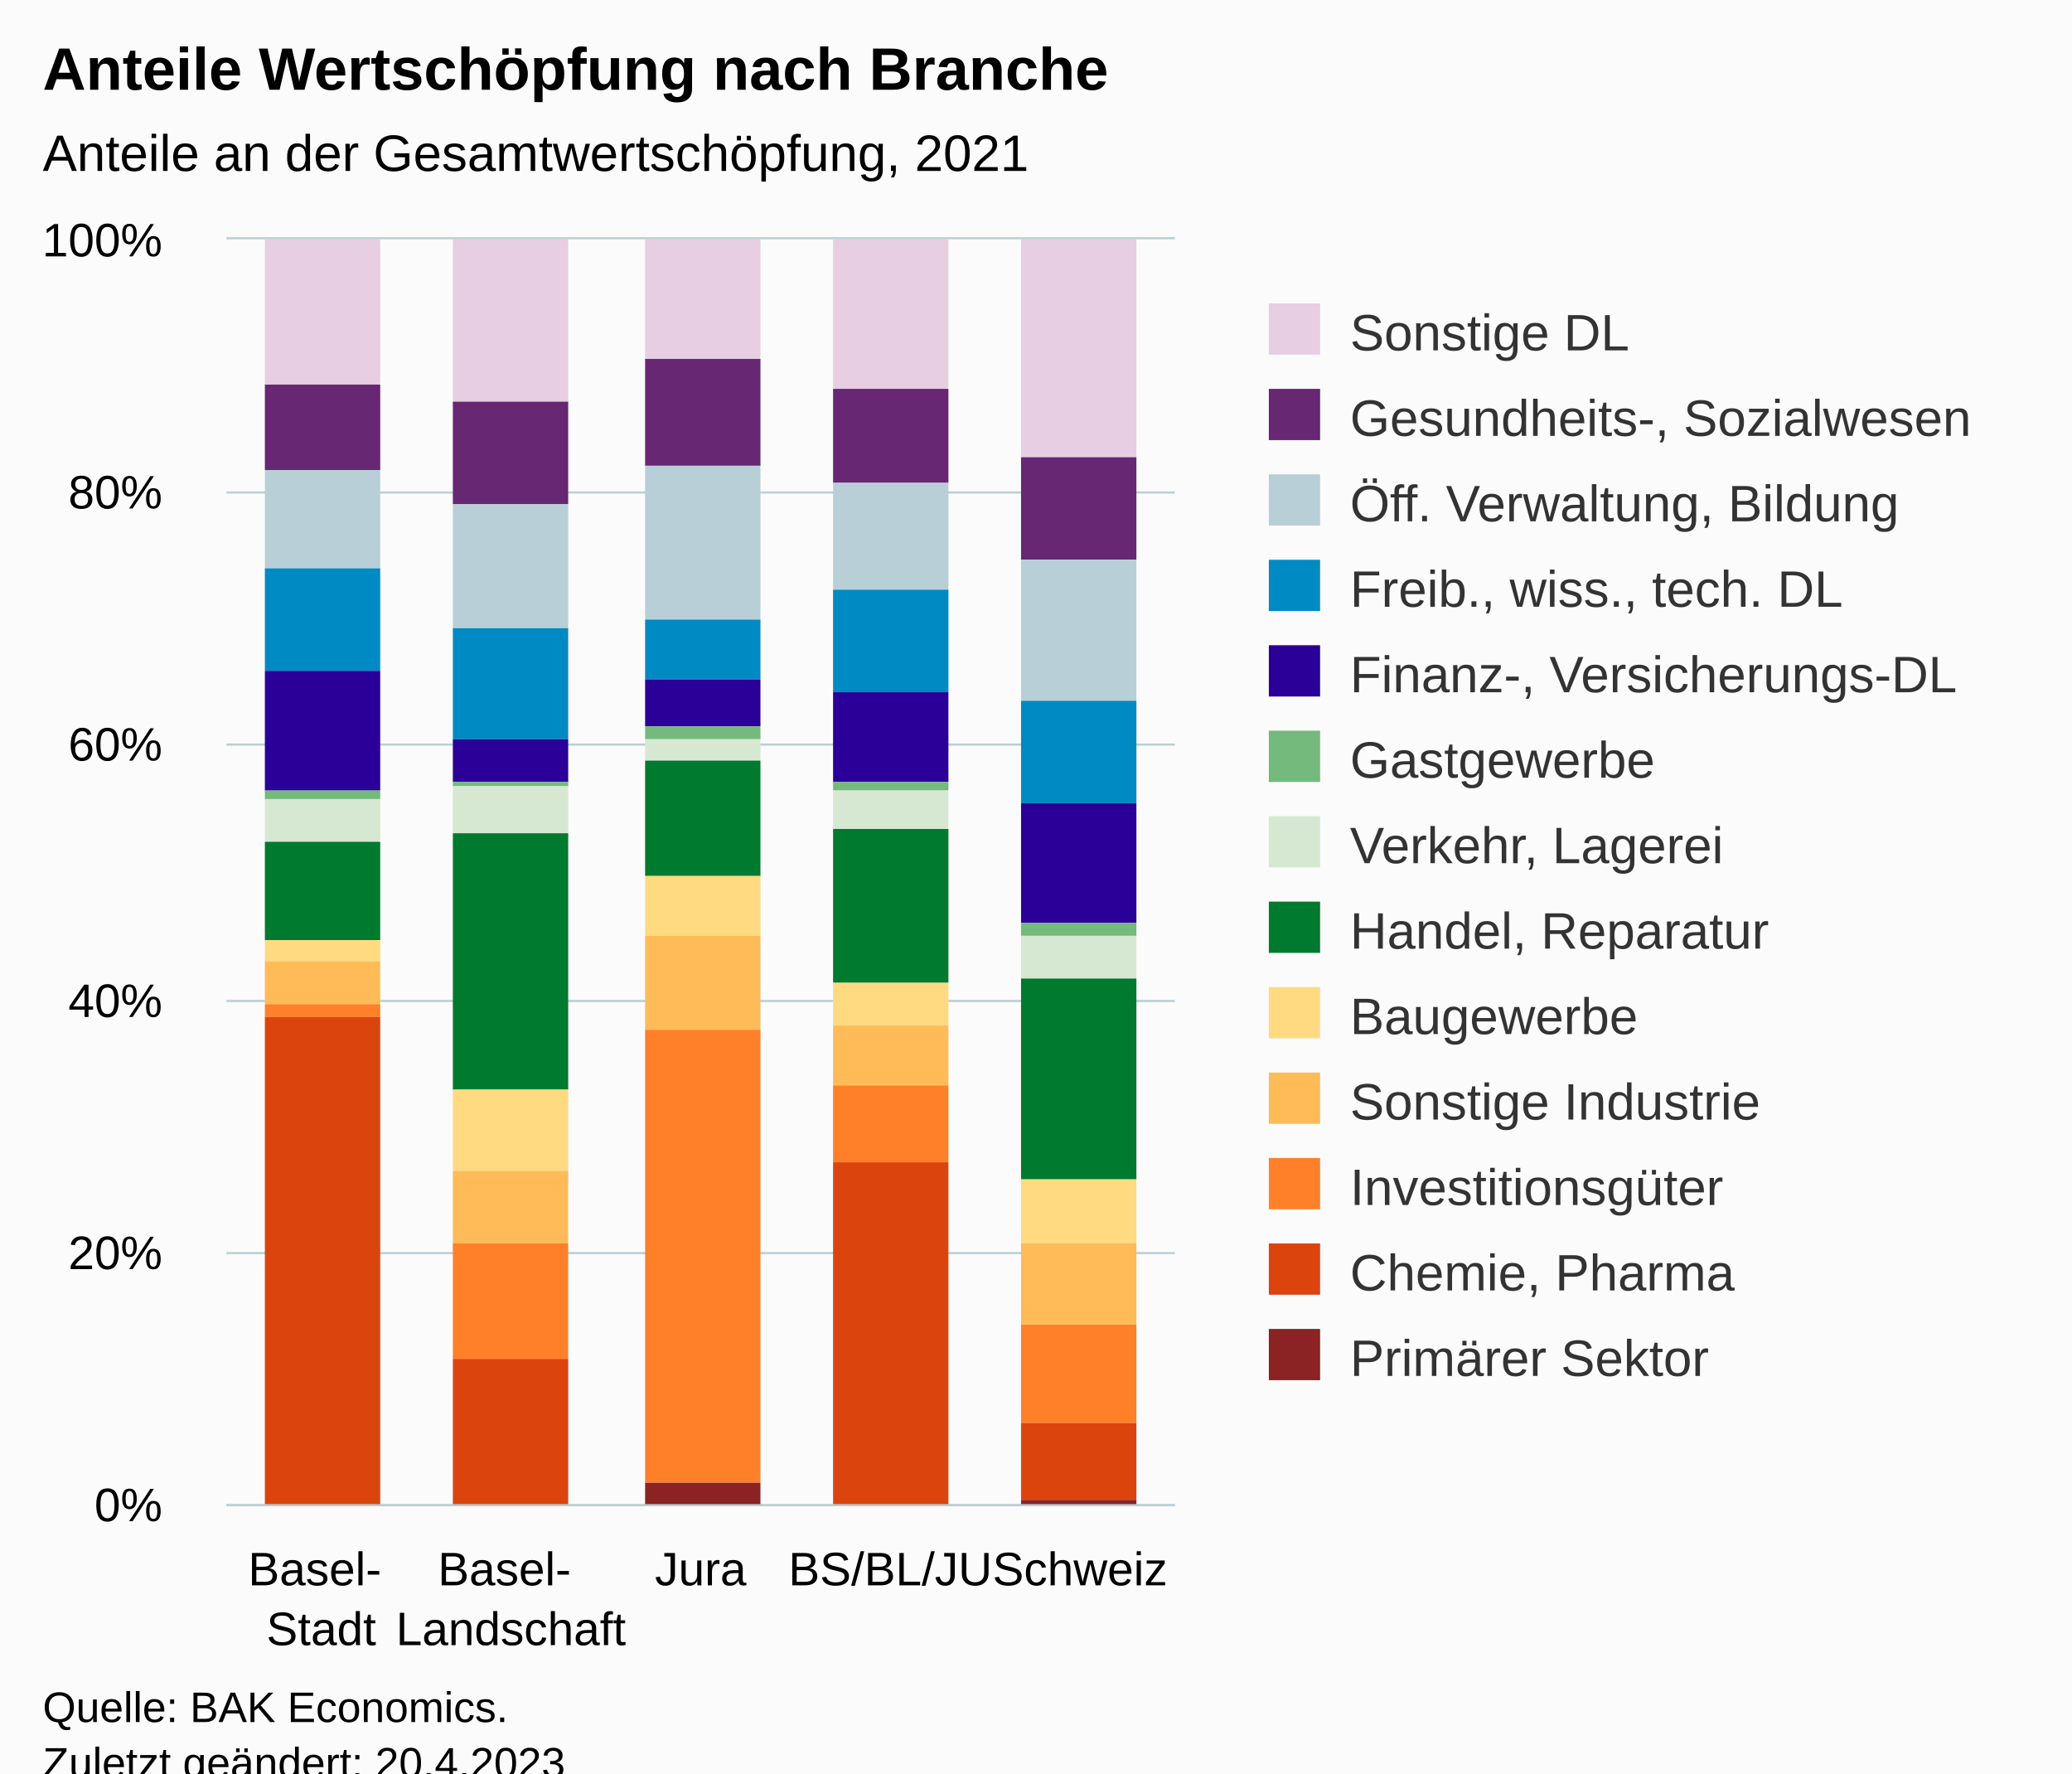
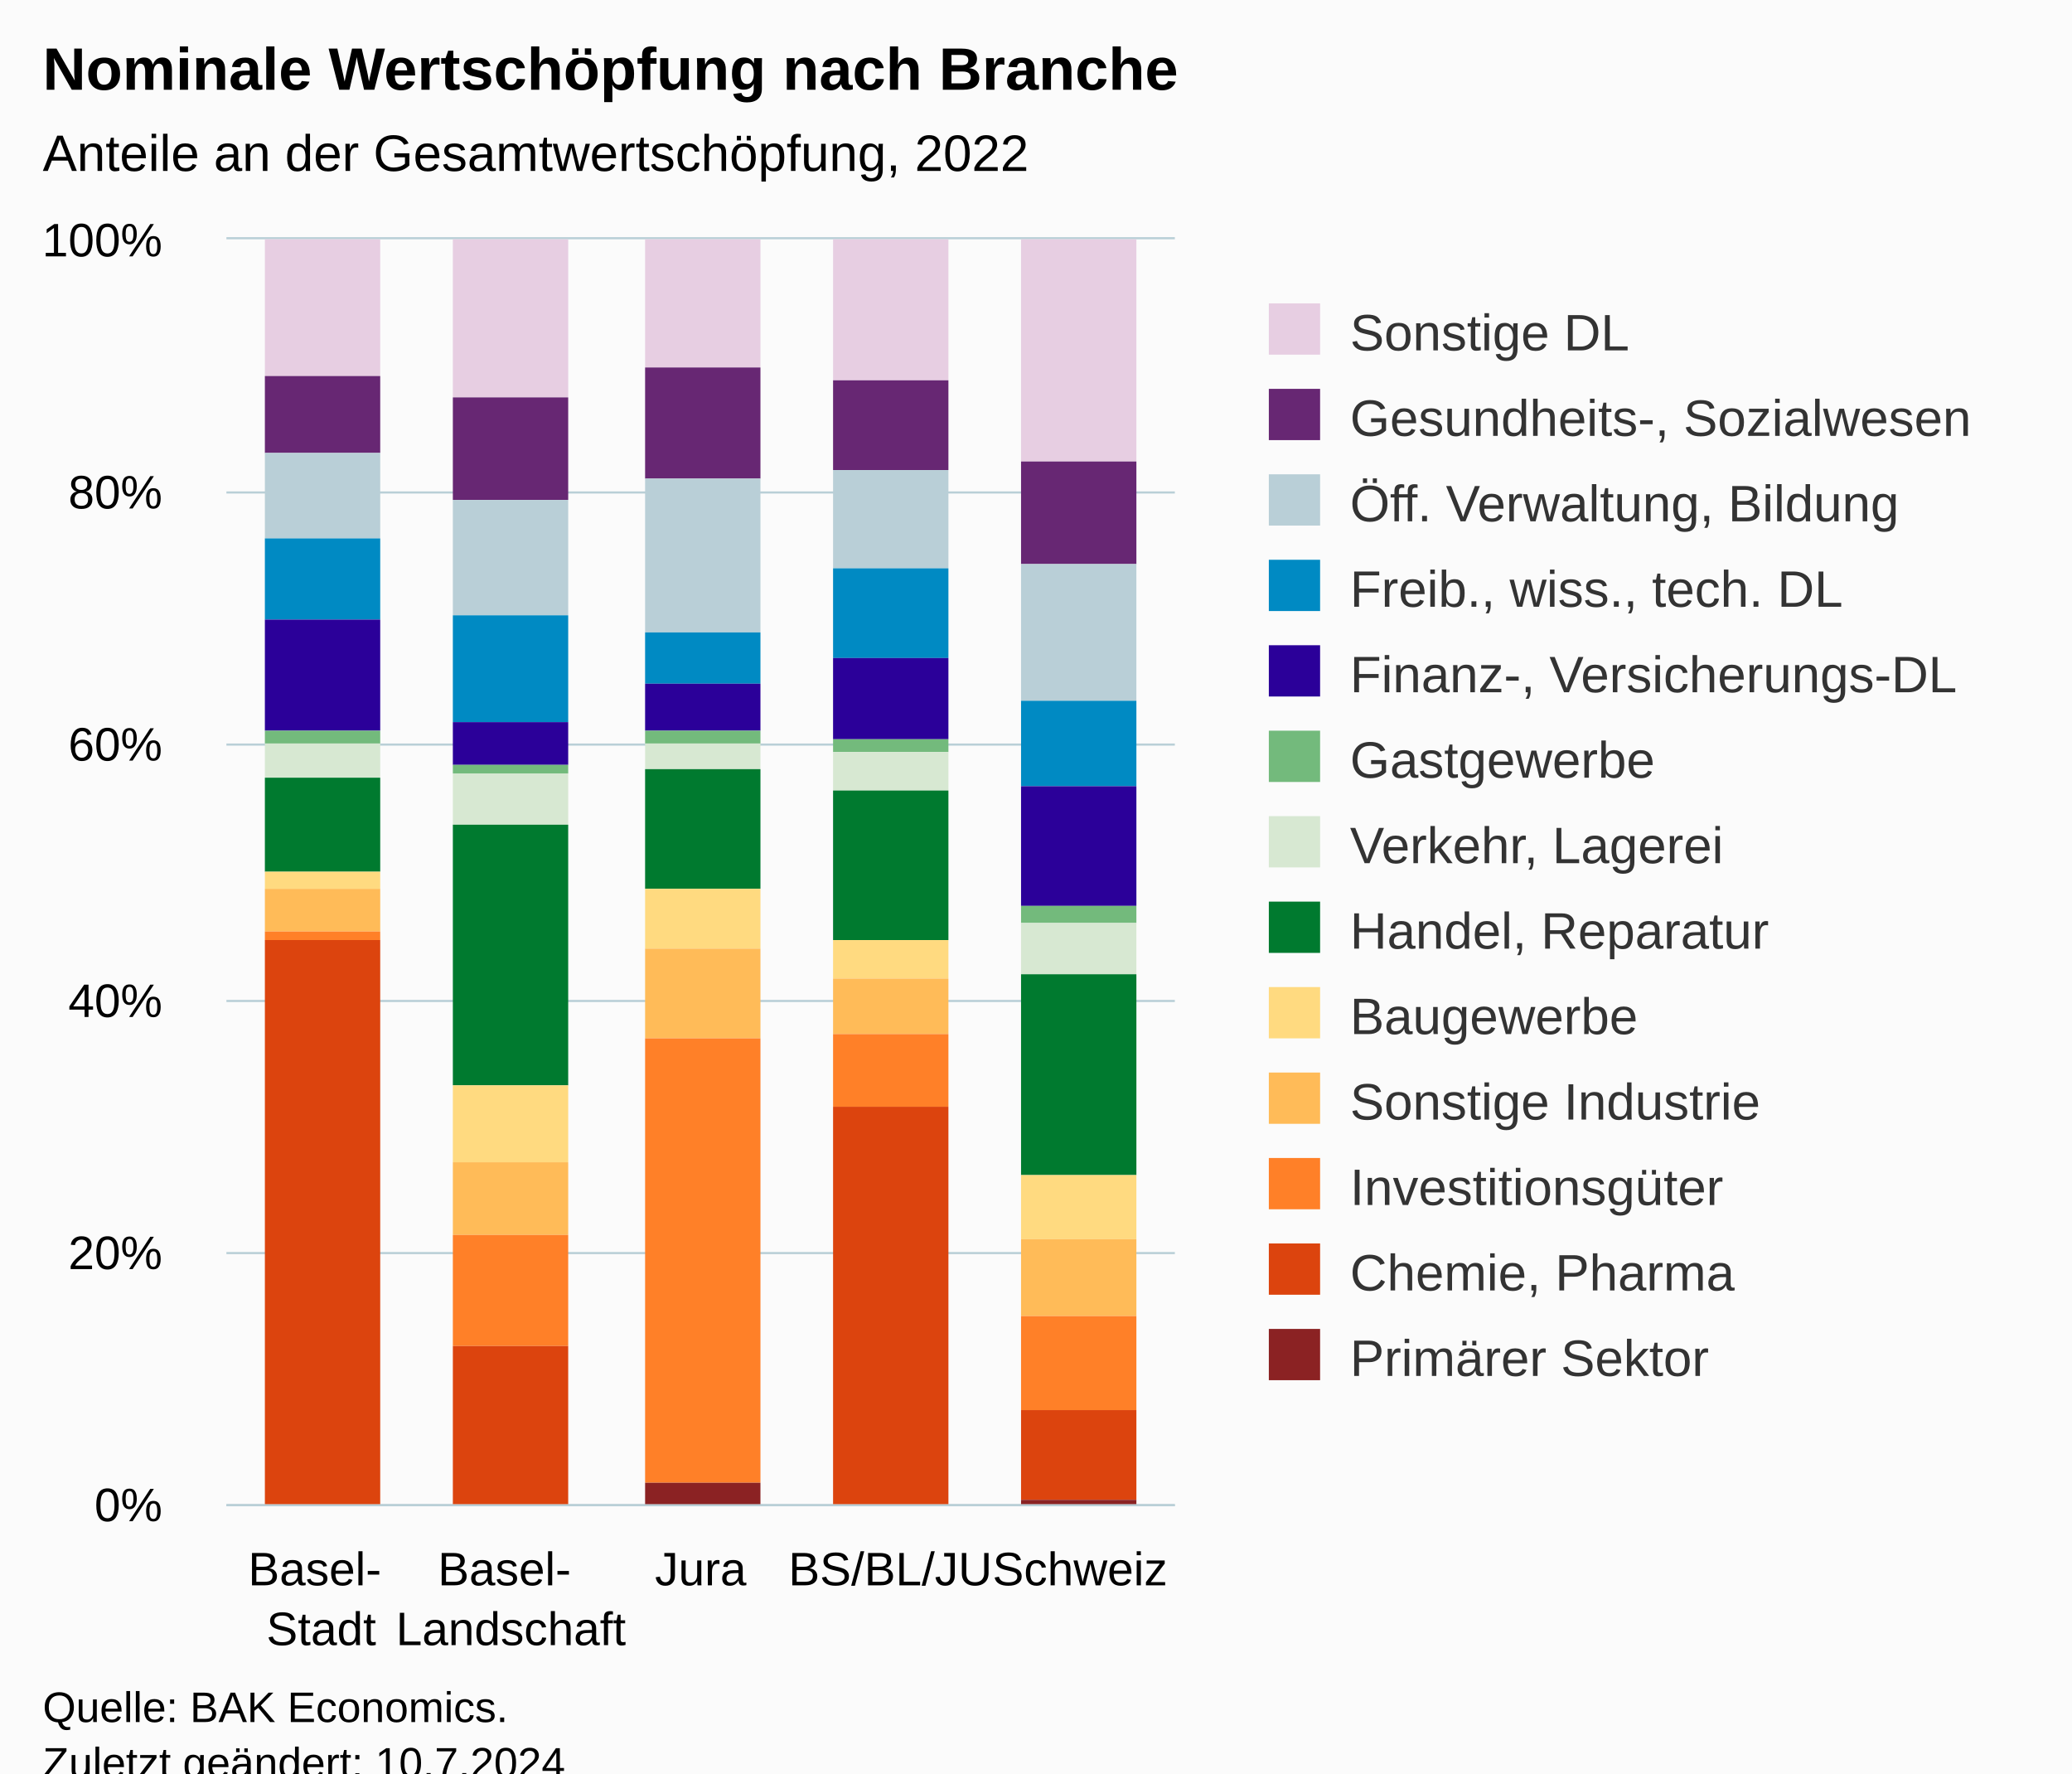
<svg xmlns="http://www.w3.org/2000/svg" version="1.1" class="highcharts-root" style="font-family:Arial;font-size:12px;" viewBox="0 0 485 415">
  <defs>
-     <clipPath id="highcharts-rkhmx2k-72-">
+     <clipPath id="highcharts-ue1bhd9-72-">
      <rect x="0" y="0" width="222" height="296" fill="none" />
    </clipPath>
-     <clipPath id="highcharts-rkhmx2k-78-">
+     <clipPath id="highcharts-ue1bhd9-78-">
      <rect x="0" y="0" width="222" height="296" fill="none" />
    </clipPath>
-     <clipPath id="highcharts-rkhmx2k-139-">
+     <clipPath id="highcharts-ue1bhd9-139-">
      <rect x="53" y="56" width="222" height="296" fill="none" />
    </clipPath>
  </defs>
  <rect fill="#fbfbfb" class="highcharts-background" x="0" y="0" width="485" height="428" rx="0" ry="0" />
  <rect fill="none" class="highcharts-plot-background" x="53" y="56" width="222" height="296" />
  <g class="highcharts-pane-group" data-z-index="0" />
  <g class="highcharts-grid highcharts-xaxis-grid" data-z-index="1">
    <path fill="none" data-z-index="1" class="highcharts-grid-line" d="M 96.5 56 L 96.5 352" opacity="1" />
    <path fill="none" data-z-index="1" class="highcharts-grid-line" d="M 141.5 56 L 141.5 352" opacity="1" />
    <path fill="none" data-z-index="1" class="highcharts-grid-line" d="M 185.5 56 L 185.5 352" opacity="1" />
    <path fill="none" data-z-index="1" class="highcharts-grid-line" d="M 230.5 56 L 230.5 352" opacity="1" />
    <path fill="none" data-z-index="1" class="highcharts-grid-line" d="M 274.5 56 L 274.5 352" opacity="1" />
    <path fill="none" data-z-index="1" class="highcharts-grid-line" d="M 52.5 56 L 52.5 352" opacity="1" />
  </g>
  <g class="highcharts-grid highcharts-yaxis-grid" data-z-index="1">
    <path fill="none" stroke="#B9CFD7" stroke-width="0.5" data-z-index="1" class="highcharts-grid-line" d="M 53 352.25 L 275 352.25" opacity="1" />
    <path fill="none" stroke="#B9CFD7" stroke-width="0.5" data-z-index="1" class="highcharts-grid-line" d="M 53 293.25 L 275 293.25" opacity="1" />
    <path fill="none" stroke="#B9CFD7" stroke-width="0.5" data-z-index="1" class="highcharts-grid-line" d="M 53 234.25 L 275 234.25" opacity="1" />
    <path fill="none" stroke="#B9CFD7" stroke-width="0.5" data-z-index="1" class="highcharts-grid-line" d="M 53 174.25 L 275 174.25" opacity="1" />
    <path fill="none" stroke="#B9CFD7" stroke-width="0.5" data-z-index="1" class="highcharts-grid-line" d="M 53 115.25 L 275 115.25" opacity="1" />
    <path fill="none" stroke="#B9CFD7" stroke-width="0.5" data-z-index="1" class="highcharts-grid-line" d="M 53 55.75 L 275 55.75" opacity="1" />
  </g>
  <rect fill="none" class="highcharts-plot-border" data-z-index="1" x="53" y="56" width="222" height="296" />
  <g class="highcharts-axis highcharts-xaxis" data-z-index="2">
    <path fill="none" class="highcharts-axis-line" stroke="#B9CFD7" stroke-width="0.5" data-z-index="7" d="M 53 352.25 L 275 352.25" />
  </g>
  <g class="highcharts-axis highcharts-yaxis" data-z-index="2">
    <path fill="none" class="highcharts-axis-line" data-z-index="7" d="M 53 56 L 53 352" />
  </g>
  <g class="highcharts-series-group" data-z-index="3">
-     <g class="highcharts-series highcharts-series-0 highcharts-column-series" data-z-index="0.1" opacity="1" transform="translate(53,56) scale(1 1)" clip-path="url(#highcharts-rkhmx2k-78-)">
-       <rect x="9" y="0" width="27" height="34" fill="#E7CEE2" opacity="1" class="highcharts-point" />
-       <rect x="53" y="0" width="27" height="38" fill="#E7CEE2" opacity="1" class="highcharts-point" />
-       <rect x="98" y="0" width="27" height="28" fill="#E7CEE2" opacity="1" class="highcharts-point" />
-       <rect x="142" y="0" width="27" height="35" fill="#E7CEE2" opacity="1" class="highcharts-point" />
-       <rect x="186" y="0" width="27" height="51" fill="#E7CEE2" opacity="1" class="highcharts-point" />
+     <g class="highcharts-series highcharts-series-0 highcharts-column-series" data-z-index="0.1" opacity="1" transform="translate(53,56) scale(1 1)" clip-path="url(#highcharts-ue1bhd9-78-)">
+       <rect x="9" y="0" width="27" height="32" fill="#E7CEE2" opacity="1" class="highcharts-point" />
+       <rect x="53" y="0" width="27" height="37" fill="#E7CEE2" opacity="1" class="highcharts-point" />
+       <rect x="98" y="0" width="27" height="30" fill="#E7CEE2" opacity="1" class="highcharts-point" />
+       <rect x="142" y="0" width="27" height="33" fill="#E7CEE2" opacity="1" class="highcharts-point" />
+       <rect x="186" y="0" width="27" height="52" fill="#E7CEE2" opacity="1" class="highcharts-point" />
    </g>
    <g class="highcharts-markers highcharts-series-0 highcharts-column-series" data-z-index="0.1" opacity="1" transform="translate(53,56) scale(1 1)" clip-path="none" />
-     <g class="highcharts-series highcharts-series-1 highcharts-column-series" data-z-index="0.1" opacity="1" transform="translate(53,56) scale(1 1)" clip-path="url(#highcharts-rkhmx2k-78-)">
-       <rect x="9" y="34" width="27" height="20" fill="#672773" opacity="1" class="highcharts-point" />
-       <rect x="53" y="38" width="27" height="24" fill="#672773" opacity="1" class="highcharts-point" />
-       <rect x="98" y="28" width="27" height="25" fill="#672773" opacity="1" class="highcharts-point" />
-       <rect x="142" y="35" width="27" height="22" fill="#672773" opacity="1" class="highcharts-point" />
-       <rect x="186" y="51" width="27" height="24" fill="#672773" opacity="1" class="highcharts-point" />
+     <g class="highcharts-series highcharts-series-1 highcharts-column-series" data-z-index="0.1" opacity="1" transform="translate(53,56) scale(1 1)" clip-path="url(#highcharts-ue1bhd9-78-)">
+       <rect x="9" y="32" width="27" height="18" fill="#672773" opacity="1" class="highcharts-point" />
+       <rect x="53" y="37" width="27" height="24" fill="#672773" opacity="1" class="highcharts-point" />
+       <rect x="98" y="30" width="27" height="26" fill="#672773" opacity="1" class="highcharts-point" />
+       <rect x="142" y="33" width="27" height="21" fill="#672773" opacity="1" class="highcharts-point" />
+       <rect x="186" y="52" width="27" height="24" fill="#672773" opacity="1" class="highcharts-point" />
    </g>
    <g class="highcharts-markers highcharts-series-1 highcharts-column-series" data-z-index="0.1" opacity="1" transform="translate(53,56) scale(1 1)" clip-path="none" />
-     <g class="highcharts-series highcharts-series-2 highcharts-column-series" data-z-index="0.1" opacity="1" transform="translate(53,56) scale(1 1)" clip-path="url(#highcharts-rkhmx2k-78-)">
-       <rect x="9" y="54" width="27" height="23" fill="#B9CFD7" opacity="1" class="highcharts-point" />
-       <rect x="53" y="62" width="27" height="29" fill="#B9CFD7" opacity="1" class="highcharts-point" />
-       <rect x="98" y="53" width="27" height="36" fill="#B9CFD7" opacity="1" class="highcharts-point" />
-       <rect x="142" y="57" width="27" height="25" fill="#B9CFD7" opacity="1" class="highcharts-point" />
-       <rect x="186" y="75" width="27" height="33" fill="#B9CFD7" opacity="1" class="highcharts-point" />
+     <g class="highcharts-series highcharts-series-2 highcharts-column-series" data-z-index="0.1" opacity="1" transform="translate(53,56) scale(1 1)" clip-path="url(#highcharts-ue1bhd9-78-)">
+       <rect x="9" y="50" width="27" height="20" fill="#B9CFD7" opacity="1" class="highcharts-point" />
+       <rect x="53" y="61" width="27" height="27" fill="#B9CFD7" opacity="1" class="highcharts-point" />
+       <rect x="98" y="56" width="27" height="36" fill="#B9CFD7" opacity="1" class="highcharts-point" />
+       <rect x="142" y="54" width="27" height="23" fill="#B9CFD7" opacity="1" class="highcharts-point" />
+       <rect x="186" y="76" width="27" height="32" fill="#B9CFD7" opacity="1" class="highcharts-point" />
    </g>
    <g class="highcharts-markers highcharts-series-2 highcharts-column-series" data-z-index="0.1" opacity="1" transform="translate(53,56) scale(1 1)" clip-path="none" />
-     <g class="highcharts-series highcharts-series-3 highcharts-column-series" data-z-index="0.1" opacity="1" transform="translate(53,56) scale(1 1)" clip-path="url(#highcharts-rkhmx2k-78-)">
-       <rect x="9" y="77" width="27" height="24" fill="#008AC3" opacity="1" class="highcharts-point" />
-       <rect x="53" y="91" width="27" height="26" fill="#008AC3" opacity="1" class="highcharts-point" />
-       <rect x="98" y="89" width="27" height="14" fill="#008AC3" opacity="1" class="highcharts-point" />
-       <rect x="142" y="82" width="27" height="24" fill="#008AC3" opacity="1" class="highcharts-point" />
-       <rect x="186" y="108" width="27" height="24" fill="#008AC3" opacity="1" class="highcharts-point" />
+     <g class="highcharts-series highcharts-series-3 highcharts-column-series" data-z-index="0.1" opacity="1" transform="translate(53,56) scale(1 1)" clip-path="url(#highcharts-ue1bhd9-78-)">
+       <rect x="9" y="70" width="27" height="19" fill="#008AC3" opacity="1" class="highcharts-point" />
+       <rect x="53" y="88" width="27" height="25" fill="#008AC3" opacity="1" class="highcharts-point" />
+       <rect x="98" y="92" width="27" height="12" fill="#008AC3" opacity="1" class="highcharts-point" />
+       <rect x="142" y="77" width="27" height="21" fill="#008AC3" opacity="1" class="highcharts-point" />
+       <rect x="186" y="108" width="27" height="20" fill="#008AC3" opacity="1" class="highcharts-point" />
    </g>
    <g class="highcharts-markers highcharts-series-3 highcharts-column-series" data-z-index="0.1" opacity="1" transform="translate(53,56) scale(1 1)" clip-path="none" />
-     <g class="highcharts-series highcharts-series-4 highcharts-column-series" data-z-index="0.1" opacity="1" transform="translate(53,56) scale(1 1)" clip-path="url(#highcharts-rkhmx2k-78-)">
-       <rect x="9" y="101" width="27" height="28" fill="#2B0099" opacity="1" class="highcharts-point" />
-       <rect x="53" y="117" width="27" height="10" fill="#2B0099" opacity="1" class="highcharts-point" />
-       <rect x="98" y="103" width="27" height="11" fill="#2B0099" opacity="1" class="highcharts-point" />
-       <rect x="142" y="106" width="27" height="21" fill="#2B0099" opacity="1" class="highcharts-point" />
-       <rect x="186" y="132" width="27" height="28" fill="#2B0099" opacity="1" class="highcharts-point" />
+     <g class="highcharts-series highcharts-series-4 highcharts-column-series" data-z-index="0.1" opacity="1" transform="translate(53,56) scale(1 1)" clip-path="url(#highcharts-ue1bhd9-78-)">
+       <rect x="9" y="89" width="27" height="26" fill="#2B0099" opacity="1" class="highcharts-point" />
+       <rect x="53" y="113" width="27" height="10" fill="#2B0099" opacity="1" class="highcharts-point" />
+       <rect x="98" y="104" width="27" height="11" fill="#2B0099" opacity="1" class="highcharts-point" />
+       <rect x="142" y="98" width="27" height="19" fill="#2B0099" opacity="1" class="highcharts-point" />
+       <rect x="186" y="128" width="27" height="28" fill="#2B0099" opacity="1" class="highcharts-point" />
    </g>
    <g class="highcharts-markers highcharts-series-4 highcharts-column-series" data-z-index="0.1" opacity="1" transform="translate(53,56) scale(1 1)" clip-path="none" />
-     <g class="highcharts-series highcharts-series-5 highcharts-column-series" data-z-index="0.1" opacity="1" transform="translate(53,56) scale(1 1)" clip-path="url(#highcharts-rkhmx2k-78-)">
-       <rect x="9" y="129" width="27" height="2" fill="#73BA7C" opacity="1" class="highcharts-point" />
-       <rect x="53" y="127" width="27" height="1" fill="#73BA7C" opacity="1" class="highcharts-point" />
-       <rect x="98" y="114" width="27" height="3" fill="#73BA7C" opacity="1" class="highcharts-point" />
-       <rect x="142" y="127" width="27" height="2" fill="#73BA7C" opacity="1" class="highcharts-point" />
-       <rect x="186" y="160" width="27" height="3" fill="#73BA7C" opacity="1" class="highcharts-point" />
+     <g class="highcharts-series highcharts-series-5 highcharts-column-series" data-z-index="0.1" opacity="1" transform="translate(53,56) scale(1 1)" clip-path="url(#highcharts-ue1bhd9-78-)">
+       <rect x="9" y="115" width="27" height="3" fill="#73BA7C" opacity="1" class="highcharts-point" />
+       <rect x="53" y="123" width="27" height="2" fill="#73BA7C" opacity="1" class="highcharts-point" />
+       <rect x="98" y="115" width="27" height="3" fill="#73BA7C" opacity="1" class="highcharts-point" />
+       <rect x="142" y="117" width="27" height="3" fill="#73BA7C" opacity="1" class="highcharts-point" />
+       <rect x="186" y="156" width="27" height="4" fill="#73BA7C" opacity="1" class="highcharts-point" />
    </g>
    <g class="highcharts-markers highcharts-series-5 highcharts-column-series" data-z-index="0.1" opacity="1" transform="translate(53,56) scale(1 1)" clip-path="none" />
-     <g class="highcharts-series highcharts-series-6 highcharts-column-series" data-z-index="0.1" opacity="1" transform="translate(53,56) scale(1 1)" clip-path="url(#highcharts-rkhmx2k-78-)">
-       <rect x="9" y="131" width="27" height="10" fill="#D7E8D2" opacity="1" class="highcharts-point" />
-       <rect x="53" y="128" width="27" height="11" fill="#D7E8D2" opacity="1" class="highcharts-point" />
-       <rect x="98" y="117" width="27" height="5" fill="#D7E8D2" opacity="1" class="highcharts-point" />
-       <rect x="142" y="129" width="27" height="9" fill="#D7E8D2" opacity="1" class="highcharts-point" />
-       <rect x="186" y="163" width="27" height="10" fill="#D7E8D2" opacity="1" class="highcharts-point" />
+     <g class="highcharts-series highcharts-series-6 highcharts-column-series" data-z-index="0.1" opacity="1" transform="translate(53,56) scale(1 1)" clip-path="url(#highcharts-ue1bhd9-78-)">
+       <rect x="9" y="118" width="27" height="8" fill="#D7E8D2" opacity="1" class="highcharts-point" />
+       <rect x="53" y="125" width="27" height="12" fill="#D7E8D2" opacity="1" class="highcharts-point" />
+       <rect x="98" y="118" width="27" height="6" fill="#D7E8D2" opacity="1" class="highcharts-point" />
+       <rect x="142" y="120" width="27" height="9" fill="#D7E8D2" opacity="1" class="highcharts-point" />
+       <rect x="186" y="160" width="27" height="12" fill="#D7E8D2" opacity="1" class="highcharts-point" />
    </g>
    <g class="highcharts-markers highcharts-series-6 highcharts-column-series" data-z-index="0.1" opacity="1" transform="translate(53,56) scale(1 1)" clip-path="none" />
-     <g class="highcharts-series highcharts-series-7 highcharts-column-series" data-z-index="0.1" opacity="1" transform="translate(53,56) scale(1 1)" clip-path="url(#highcharts-rkhmx2k-78-)">
-       <rect x="9" y="141" width="27" height="23" fill="#007A2F" opacity="1" class="highcharts-point" />
-       <rect x="53" y="139" width="27" height="60" fill="#007A2F" opacity="1" class="highcharts-point" />
-       <rect x="98" y="122" width="27" height="27" fill="#007A2F" opacity="1" class="highcharts-point" />
-       <rect x="142" y="138" width="27" height="36" fill="#007A2F" opacity="1" class="highcharts-point" />
-       <rect x="186" y="173" width="27" height="47" fill="#007A2F" opacity="1" class="highcharts-point" />
+     <g class="highcharts-series highcharts-series-7 highcharts-column-series" data-z-index="0.1" opacity="1" transform="translate(53,56) scale(1 1)" clip-path="url(#highcharts-ue1bhd9-78-)">
+       <rect x="9" y="126" width="27" height="22" fill="#007A2F" opacity="1" class="highcharts-point" />
+       <rect x="53" y="137" width="27" height="61" fill="#007A2F" opacity="1" class="highcharts-point" />
+       <rect x="98" y="124" width="27" height="28" fill="#007A2F" opacity="1" class="highcharts-point" />
+       <rect x="142" y="129" width="27" height="35" fill="#007A2F" opacity="1" class="highcharts-point" />
+       <rect x="186" y="172" width="27" height="47" fill="#007A2F" opacity="1" class="highcharts-point" />
    </g>
    <g class="highcharts-markers highcharts-series-7 highcharts-column-series" data-z-index="0.1" opacity="1" transform="translate(53,56) scale(1 1)" clip-path="none" />
-     <g class="highcharts-series highcharts-series-8 highcharts-column-series" data-z-index="0.1" opacity="1" transform="translate(53,56) scale(1 1)" clip-path="url(#highcharts-rkhmx2k-78-)">
-       <rect x="9" y="164" width="27" height="5" fill="#FFDA80" opacity="1" class="highcharts-point" />
-       <rect x="53" y="199" width="27" height="19" fill="#FFDA80" opacity="1" class="highcharts-point" />
-       <rect x="98" y="149" width="27" height="14" fill="#FFDA80" opacity="1" class="highcharts-point" />
-       <rect x="142" y="174" width="27" height="10" fill="#FFDA80" opacity="1" class="highcharts-point" />
-       <rect x="186" y="220" width="27" height="15" fill="#FFDA80" opacity="1" class="highcharts-point" />
+     <g class="highcharts-series highcharts-series-8 highcharts-column-series" data-z-index="0.1" opacity="1" transform="translate(53,56) scale(1 1)" clip-path="url(#highcharts-ue1bhd9-78-)">
+       <rect x="9" y="148" width="27" height="4" fill="#FFDA80" opacity="1" class="highcharts-point" />
+       <rect x="53" y="198" width="27" height="18" fill="#FFDA80" opacity="1" class="highcharts-point" />
+       <rect x="98" y="152" width="27" height="14" fill="#FFDA80" opacity="1" class="highcharts-point" />
+       <rect x="142" y="164" width="27" height="9" fill="#FFDA80" opacity="1" class="highcharts-point" />
+       <rect x="186" y="219" width="27" height="15" fill="#FFDA80" opacity="1" class="highcharts-point" />
    </g>
    <g class="highcharts-markers highcharts-series-8 highcharts-column-series" data-z-index="0.1" opacity="1" transform="translate(53,56) scale(1 1)" clip-path="none" />
-     <g class="highcharts-series highcharts-series-9 highcharts-column-series" data-z-index="0.1" opacity="1" transform="translate(53,56) scale(1 1)" clip-path="url(#highcharts-rkhmx2k-78-)">
-       <rect x="9" y="169" width="27" height="10" fill="#FFBB58" opacity="1" class="highcharts-point" />
-       <rect x="53" y="218" width="27" height="17" fill="#FFBB58" opacity="1" class="highcharts-point" />
-       <rect x="98" y="163" width="27" height="22" fill="#FFBB58" opacity="1" class="highcharts-point" />
-       <rect x="142" y="184" width="27" height="14" fill="#FFBB58" opacity="1" class="highcharts-point" />
-       <rect x="186" y="235" width="27" height="19" fill="#FFBB58" opacity="1" class="highcharts-point" />
+     <g class="highcharts-series highcharts-series-9 highcharts-column-series" data-z-index="0.1" opacity="1" transform="translate(53,56) scale(1 1)" clip-path="url(#highcharts-ue1bhd9-78-)">
+       <rect x="9" y="152" width="27" height="10" fill="#FFBB58" opacity="1" class="highcharts-point" />
+       <rect x="53" y="216" width="27" height="17" fill="#FFBB58" opacity="1" class="highcharts-point" />
+       <rect x="98" y="166" width="27" height="21" fill="#FFBB58" opacity="1" class="highcharts-point" />
+       <rect x="142" y="173" width="27" height="13" fill="#FFBB58" opacity="1" class="highcharts-point" />
+       <rect x="186" y="234" width="27" height="18" fill="#FFBB58" opacity="1" class="highcharts-point" />
    </g>
    <g class="highcharts-markers highcharts-series-9 highcharts-column-series" data-z-index="0.1" opacity="1" transform="translate(53,56) scale(1 1)" clip-path="none" />
-     <g class="highcharts-series highcharts-series-10 highcharts-column-series" data-z-index="0.1" opacity="1" transform="translate(53,56) scale(1 1)" clip-path="url(#highcharts-rkhmx2k-78-)">
-       <rect x="9" y="179" width="27" height="3" fill="#FF8028" opacity="1" class="highcharts-point" />
-       <rect x="53" y="235" width="27" height="27" fill="#FF8028" opacity="1" class="highcharts-point" />
-       <rect x="98" y="185" width="27" height="106" fill="#FF8028" opacity="1" class="highcharts-point" />
-       <rect x="142" y="198" width="27" height="18" fill="#FF8028" opacity="1" class="highcharts-point" />
-       <rect x="186" y="254" width="27" height="23" fill="#FF8028" opacity="1" class="highcharts-point" />
+     <g class="highcharts-series highcharts-series-10 highcharts-column-series" data-z-index="0.1" opacity="1" transform="translate(53,56) scale(1 1)" clip-path="url(#highcharts-ue1bhd9-78-)">
+       <rect x="9" y="162" width="27" height="2" fill="#FF8028" opacity="1" class="highcharts-point" />
+       <rect x="53" y="233" width="27" height="26" fill="#FF8028" opacity="1" class="highcharts-point" />
+       <rect x="98" y="187" width="27" height="104" fill="#FF8028" opacity="1" class="highcharts-point" />
+       <rect x="142" y="186" width="27" height="17" fill="#FF8028" opacity="1" class="highcharts-point" />
+       <rect x="186" y="252" width="27" height="22" fill="#FF8028" opacity="1" class="highcharts-point" />
    </g>
    <g class="highcharts-markers highcharts-series-10 highcharts-column-series" data-z-index="0.1" opacity="1" transform="translate(53,56) scale(1 1)" clip-path="none" />
-     <g class="highcharts-series highcharts-series-11 highcharts-column-series" data-z-index="0.1" opacity="1" transform="translate(53,56) scale(1 1)" clip-path="url(#highcharts-rkhmx2k-78-)">
-       <rect x="9" y="182" width="27" height="115" fill="#DC440E" opacity="1" class="highcharts-point" />
-       <rect x="53" y="262" width="27" height="34" fill="#DC440E" opacity="1" class="highcharts-point" />
+     <g class="highcharts-series highcharts-series-11 highcharts-column-series" data-z-index="0.1" opacity="1" transform="translate(53,56) scale(1 1)" clip-path="url(#highcharts-ue1bhd9-78-)">
+       <rect x="9" y="164" width="27" height="133" fill="#DC440E" opacity="1" class="highcharts-point" />
+       <rect x="53" y="259" width="27" height="37" fill="#DC440E" opacity="1" class="highcharts-point" />
      <rect x="98" y="291" width="27" height="0" fill="#DC440E" opacity="1" class="highcharts-point" />
-       <rect x="142" y="216" width="27" height="80" fill="#DC440E" opacity="1" class="highcharts-point" />
-       <rect x="186" y="277" width="27" height="18" fill="#DC440E" opacity="1" class="highcharts-point" />
+       <rect x="142" y="203" width="27" height="93" fill="#DC440E" opacity="1" class="highcharts-point" />
+       <rect x="186" y="274" width="27" height="21" fill="#DC440E" opacity="1" class="highcharts-point" />
    </g>
    <g class="highcharts-markers highcharts-series-11 highcharts-column-series" data-z-index="0.1" opacity="1" transform="translate(53,56) scale(1 1)" clip-path="none" />
-     <g class="highcharts-series highcharts-series-12 highcharts-column-series" data-z-index="0.1" opacity="1" transform="translate(53,56) scale(1 1)" clip-path="url(#highcharts-rkhmx2k-78-)">
+     <g class="highcharts-series highcharts-series-12 highcharts-column-series" data-z-index="0.1" opacity="1" transform="translate(53,56) scale(1 1)" clip-path="url(#highcharts-ue1bhd9-78-)">
      <rect x="9" y="297" width="27" height="0" fill="#8B2223" opacity="1" class="highcharts-point" />
      <rect x="53" y="296" width="27" height="1" fill="#8B2223" opacity="1" class="highcharts-point" />
      <rect x="98" y="291" width="27" height="6" fill="#8B2223" opacity="1" class="highcharts-point" />
      <rect x="142" y="296" width="27" height="1" fill="#8B2223" opacity="1" class="highcharts-point" />
      <rect x="186" y="295" width="27" height="2" fill="#8B2223" opacity="1" class="highcharts-point" />
    </g>
    <g class="highcharts-markers highcharts-series-12 highcharts-column-series" data-z-index="0.1" opacity="1" transform="translate(53,56) scale(1 1)" clip-path="none" />
  </g>
  <text x="10" text-anchor="start" class="highcharts-title" data-z-index="4" style="color:#000000;font-size:14px;font-weight:bold;fill:#000000;" y="21">
-     <tspan>Anteile Wertschöpfung nach Branche</tspan>
+     <tspan>Nominale Wertschöpfung nach Branche</tspan>
  </text>
  <text x="10" text-anchor="start" class="highcharts-subtitle" data-z-index="4" style="color:#000000;font-size:12px;font-weight:normal;fill:#000000;" y="40">
-     <tspan>Anteile an der Gesamtwertschöpfung, 2021</tspan>
+     <tspan>Anteile an der Gesamtwertschöpfung, 2022</tspan>
  </text>
  <text x="10" text-anchor="start" class="highcharts-caption" data-z-index="4" style="color:#666666;fill:#666666;" y="400" />
  <g class="highcharts-legend" data-z-index="7" transform="translate(287,64)">
    <rect fill="none" class="highcharts-legend-box" rx="0" ry="0" x="0" y="0" width="188" height="271" visibility="visible" />
    <g data-z-index="1">
      <g>
        <g class="highcharts-legend-item highcharts-column-series highcharts-color-undefined highcharts-series-0" data-z-index="1" transform="translate(8,3)">
          <text x="21" style="color:#333333;cursor:pointer;font-size:12px;font-weight:normal;fill:#333333;" text-anchor="start" data-z-index="2" y="15">
            <tspan>Sonstige DL</tspan>
          </text>
          <rect x="2" y="4" width="12" height="12" fill="#E7CEE2" class="highcharts-point" data-z-index="3" />
        </g>
        <g class="highcharts-legend-item highcharts-column-series highcharts-color-undefined highcharts-series-1" data-z-index="1" transform="translate(8,23)">
          <text x="21" y="15" style="color:#333333;cursor:pointer;font-size:12px;font-weight:normal;fill:#333333;" text-anchor="start" data-z-index="2">
            <tspan>Gesundheits-, Sozialwesen</tspan>
          </text>
          <rect x="2" y="4" width="12" height="12" fill="#672773" class="highcharts-point" data-z-index="3" />
        </g>
        <g class="highcharts-legend-item highcharts-column-series highcharts-color-undefined highcharts-series-2" data-z-index="1" transform="translate(8,43)">
          <text x="21" y="15" style="color:#333333;cursor:pointer;font-size:12px;font-weight:normal;fill:#333333;" text-anchor="start" data-z-index="2">
            <tspan>Öff. Verwaltung, Bildung</tspan>
          </text>
          <rect x="2" y="4" width="12" height="12" fill="#B9CFD7" class="highcharts-point" data-z-index="3" />
        </g>
        <g class="highcharts-legend-item highcharts-column-series highcharts-color-undefined highcharts-series-3" data-z-index="1" transform="translate(8,63)">
          <text x="21" y="15" style="color:#333333;cursor:pointer;font-size:12px;font-weight:normal;fill:#333333;" text-anchor="start" data-z-index="2">
            <tspan>Freib., wiss., tech. DL</tspan>
          </text>
          <rect x="2" y="4" width="12" height="12" fill="#008AC3" class="highcharts-point" data-z-index="3" />
        </g>
        <g class="highcharts-legend-item highcharts-column-series highcharts-color-undefined highcharts-series-4" data-z-index="1" transform="translate(8,83)">
          <text x="21" y="15" style="color:#333333;cursor:pointer;font-size:12px;font-weight:normal;fill:#333333;" text-anchor="start" data-z-index="2">
            <tspan>Finanz-, Versicherungs-DL</tspan>
          </text>
          <rect x="2" y="4" width="12" height="12" fill="#2B0099" class="highcharts-point" data-z-index="3" />
        </g>
        <g class="highcharts-legend-item highcharts-column-series highcharts-color-undefined highcharts-series-5" data-z-index="1" transform="translate(8,103)">
          <text x="21" y="15" style="color:#333333;cursor:pointer;font-size:12px;font-weight:normal;fill:#333333;" text-anchor="start" data-z-index="2">
            <tspan>Gastgewerbe</tspan>
          </text>
          <rect x="2" y="4" width="12" height="12" fill="#73BA7C" class="highcharts-point" data-z-index="3" />
        </g>
        <g class="highcharts-legend-item highcharts-column-series highcharts-color-undefined highcharts-series-6" data-z-index="1" transform="translate(8,123)">
          <text x="21" y="15" style="color:#333333;cursor:pointer;font-size:12px;font-weight:normal;fill:#333333;" text-anchor="start" data-z-index="2">
            <tspan>Verkehr, Lagerei</tspan>
          </text>
          <rect x="2" y="4" width="12" height="12" fill="#D7E8D2" class="highcharts-point" data-z-index="3" />
        </g>
        <g class="highcharts-legend-item highcharts-column-series highcharts-color-undefined highcharts-series-7" data-z-index="1" transform="translate(8,143)">
          <text x="21" y="15" style="color:#333333;cursor:pointer;font-size:12px;font-weight:normal;fill:#333333;" text-anchor="start" data-z-index="2">
            <tspan>Handel, Reparatur</tspan>
          </text>
          <rect x="2" y="4" width="12" height="12" fill="#007A2F" class="highcharts-point" data-z-index="3" />
        </g>
        <g class="highcharts-legend-item highcharts-column-series highcharts-color-undefined highcharts-series-8" data-z-index="1" transform="translate(8,163)">
          <text x="21" y="15" style="color:#333333;cursor:pointer;font-size:12px;font-weight:normal;fill:#333333;" text-anchor="start" data-z-index="2">
            <tspan>Baugewerbe</tspan>
          </text>
          <rect x="2" y="4" width="12" height="12" fill="#FFDA80" class="highcharts-point" data-z-index="3" />
        </g>
        <g class="highcharts-legend-item highcharts-column-series highcharts-color-undefined highcharts-series-9" data-z-index="1" transform="translate(8,183)">
          <text x="21" y="15" style="color:#333333;cursor:pointer;font-size:12px;font-weight:normal;fill:#333333;" text-anchor="start" data-z-index="2">
            <tspan>Sonstige Industrie</tspan>
          </text>
          <rect x="2" y="4" width="12" height="12" fill="#FFBB58" class="highcharts-point" data-z-index="3" />
        </g>
        <g class="highcharts-legend-item highcharts-column-series highcharts-color-undefined highcharts-series-10" data-z-index="1" transform="translate(8,203)">
          <text x="21" y="15" style="color:#333333;cursor:pointer;font-size:12px;font-weight:normal;fill:#333333;" text-anchor="start" data-z-index="2">
            <tspan>Investitionsgüter</tspan>
          </text>
          <rect x="2" y="4" width="12" height="12" fill="#FF8028" class="highcharts-point" data-z-index="3" />
        </g>
        <g class="highcharts-legend-item highcharts-column-series highcharts-color-undefined highcharts-series-11" data-z-index="1" transform="translate(8,223)">
          <text x="21" y="15" style="color:#333333;cursor:pointer;font-size:12px;font-weight:normal;fill:#333333;" text-anchor="start" data-z-index="2">
            <tspan>Chemie, Pharma</tspan>
          </text>
          <rect x="2" y="4" width="12" height="12" fill="#DC440E" class="highcharts-point" data-z-index="3" />
        </g>
        <g class="highcharts-legend-item highcharts-column-series highcharts-color-undefined highcharts-series-12" data-z-index="1" transform="translate(8,243)">
          <text x="21" y="15" style="color:#333333;cursor:pointer;font-size:12px;font-weight:normal;fill:#333333;" text-anchor="start" data-z-index="2">
            <tspan>Primärer Sektor</tspan>
          </text>
          <rect x="2" y="4" width="12" height="12" fill="#8B2223" class="highcharts-point" data-z-index="3" />
        </g>
      </g>
    </g>
  </g>
  <g class="highcharts-axis-labels highcharts-xaxis-labels" data-z-index="7">
    <text x="75.2" style="color:#000000;cursor:default;font-size:11px;fill:#000000;" text-anchor="middle" transform="translate(0,0)" y="371" opacity="1">
      <tspan>Basel-</tspan>
      <tspan dy="14" x="75.2">Stadt</tspan>
    </text>
    <text x="119.6" style="color:#000000;cursor:default;font-size:11px;fill:#000000;" text-anchor="middle" transform="translate(0,0)" y="371" opacity="1">
      <tspan>Basel-</tspan>
      <tspan dy="14" x="119.6">Landschaft</tspan>
    </text>
    <text x="164" style="color:#000000;cursor:default;font-size:11px;fill:#000000;" text-anchor="middle" transform="translate(0,0)" y="371" opacity="1">Jura</text>
    <text x="208.4" style="color:#000000;cursor:default;font-size:11px;fill:#000000;" text-anchor="middle" transform="translate(0,0)" y="371" opacity="1">
      <tspan>BS/BL/JU</tspan>
    </text>
    <text x="252.8" style="color:#000000;cursor:default;font-size:11px;fill:#000000;" text-anchor="middle" transform="translate(0,0)" y="371" opacity="1">
      <tspan>Schweiz</tspan>
    </text>
  </g>
  <g class="highcharts-axis-labels highcharts-yaxis-labels" data-z-index="7">
    <text x="38" style="color:#000000;cursor:default;font-size:11px;fill:#000000;" text-anchor="end" transform="translate(0,0)" y="356" opacity="1">0%</text>
    <text x="38" style="color:#000000;cursor:default;font-size:11px;fill:#000000;" text-anchor="end" transform="translate(0,0)" y="297" opacity="1">20%</text>
    <text x="38" style="color:#000000;cursor:default;font-size:11px;fill:#000000;" text-anchor="end" transform="translate(0,0)" y="238" opacity="1">40%</text>
    <text x="38" style="color:#000000;cursor:default;font-size:11px;fill:#000000;" text-anchor="end" transform="translate(0,0)" y="178" opacity="1">60%</text>
    <text x="38" style="color:#000000;cursor:default;font-size:11px;fill:#000000;" text-anchor="end" transform="translate(0,0)" y="119" opacity="1">80%</text>
    <text x="38" style="color:#000000;cursor:default;font-size:11px;fill:#000000;" text-anchor="end" transform="translate(0,0)" y="60" opacity="1">100%</text>
  </g>
  <text x="10" class="highcharts-credits" text-anchor="start" data-z-index="8" style="cursor:default;color:#000000;font-size:10px;fill:#000000;" y="403">
    <tspan>Quelle: BAK Economics.</tspan>
-     <tspan x="10" dy="13">Zuletzt geändert: 20.4.2023</tspan>
+     <tspan x="10" dy="13">Zuletzt geändert: 10.7.2024</tspan>
  </text>
-   <g class="highcharts-control-points" data-z-index="99" clip-path="url(#highcharts-rkhmx2k-139-)" />
+   <g class="highcharts-control-points" data-z-index="99" clip-path="url(#highcharts-ue1bhd9-139-)" />
</svg>
